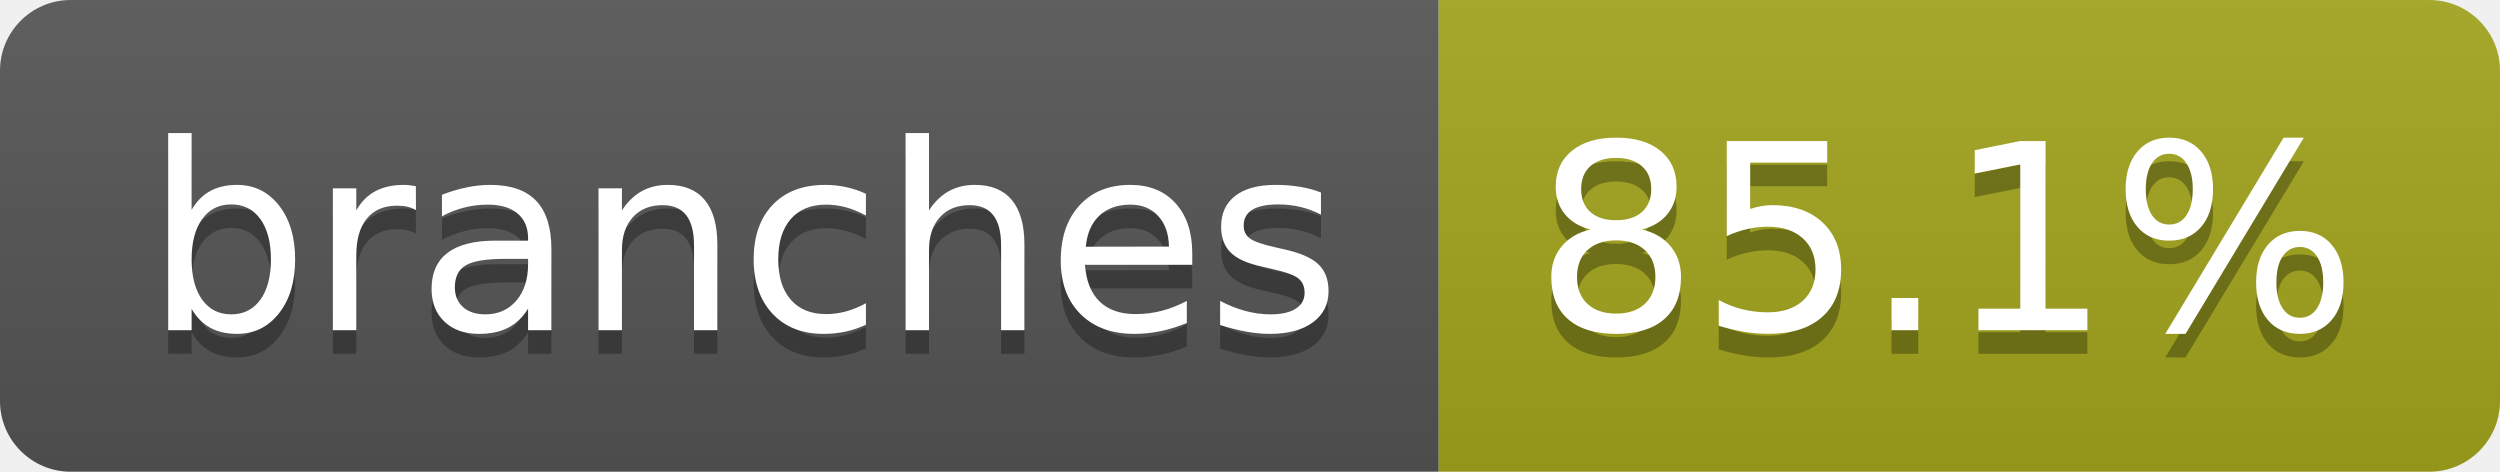
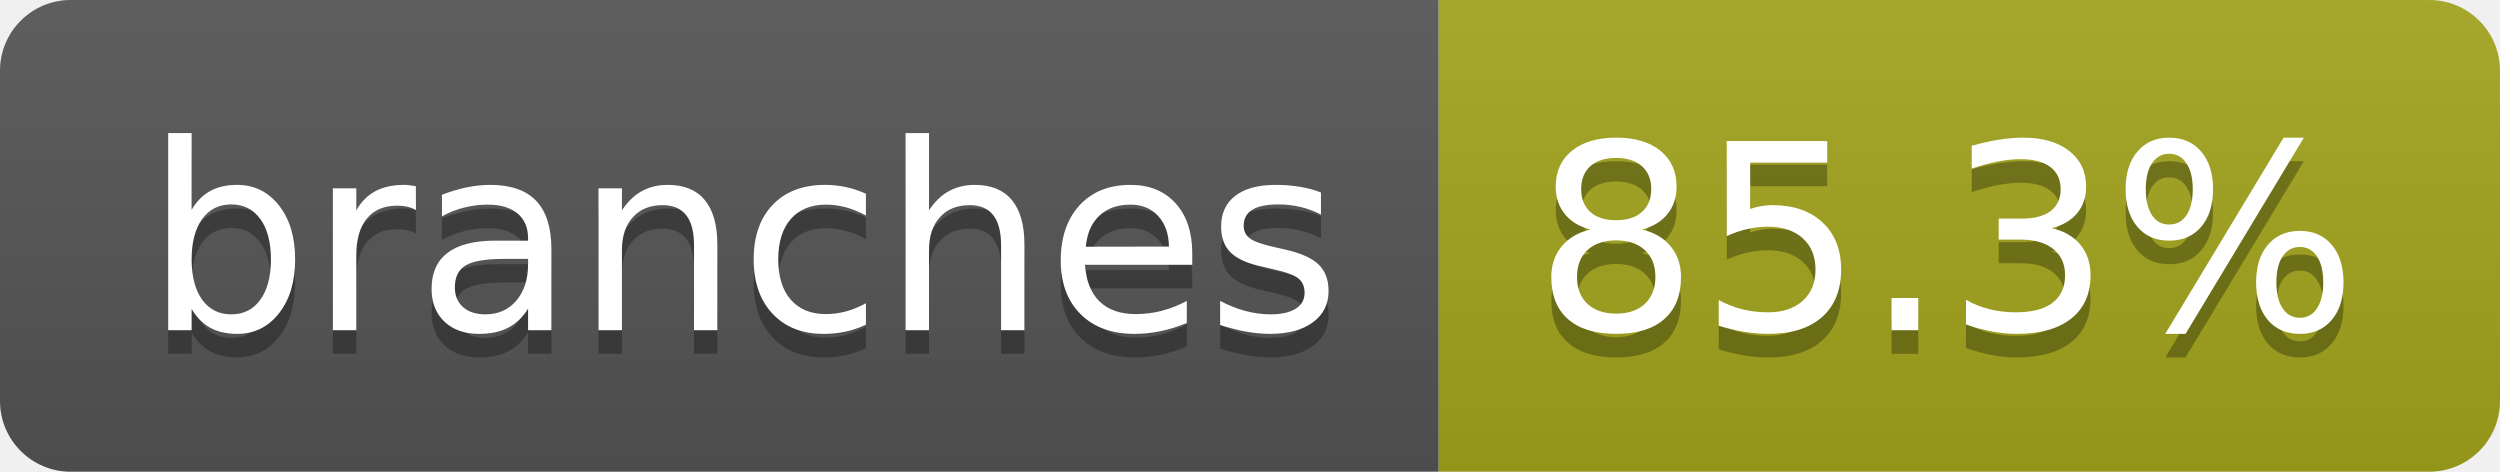
- <svg xmlns="http://www.w3.org/2000/svg" width="106" height="20" role="img" aria-label="branches: 85.1%">
+ <svg xmlns="http://www.w3.org/2000/svg" width="106" height="20" role="img" aria-label="branches: 85.3%">
  <linearGradient id="s" x2="0" y2="100%">
    <stop offset="0" stop-color="#bbb" stop-opacity=".1" />
    <stop offset="1" stop-opacity=".1" />
  </linearGradient>
  <clipPath id="r">
    <rect width="106" height="20" rx="3" fill="#fff" />
  </clipPath>
  <g clip-path="url(#r)">
    <rect width="61" height="20" fill="#555" />
    <rect x="61" width="45" height="20" fill="#a4a61d" />
    <rect width="106" height="20" fill="url(#s)" />
  </g>
  <g fill="#fff" text-anchor="middle" font-family="Verdana,Geneva,DejaVu Sans,sans-serif" text-rendering="geometricPrecision" font-size="110">
    <text aria-hidden="true" x="315" y="150" fill="#010101" fill-opacity=".3" transform="scale(.1)" textLength="507">branches</text>
    <text x="315" y="140" transform="scale(.1)" fill="#fff" textLength="507">branches</text>
-     <text aria-hidden="true" x="825" y="150" fill="#010101" fill-opacity=".3" transform="scale(.1)" textLength="350">85.1%</text>
-     <text x="825" y="140" transform="scale(.1)" fill="#fff" textLength="350">85.1%</text>
+     <text aria-hidden="true" x="825" y="150" fill="#010101" fill-opacity=".3" transform="scale(.1)" textLength="350">85.3%</text>
+     <text x="825" y="140" transform="scale(.1)" fill="#fff" textLength="350">85.3%</text>
  </g>
</svg>
